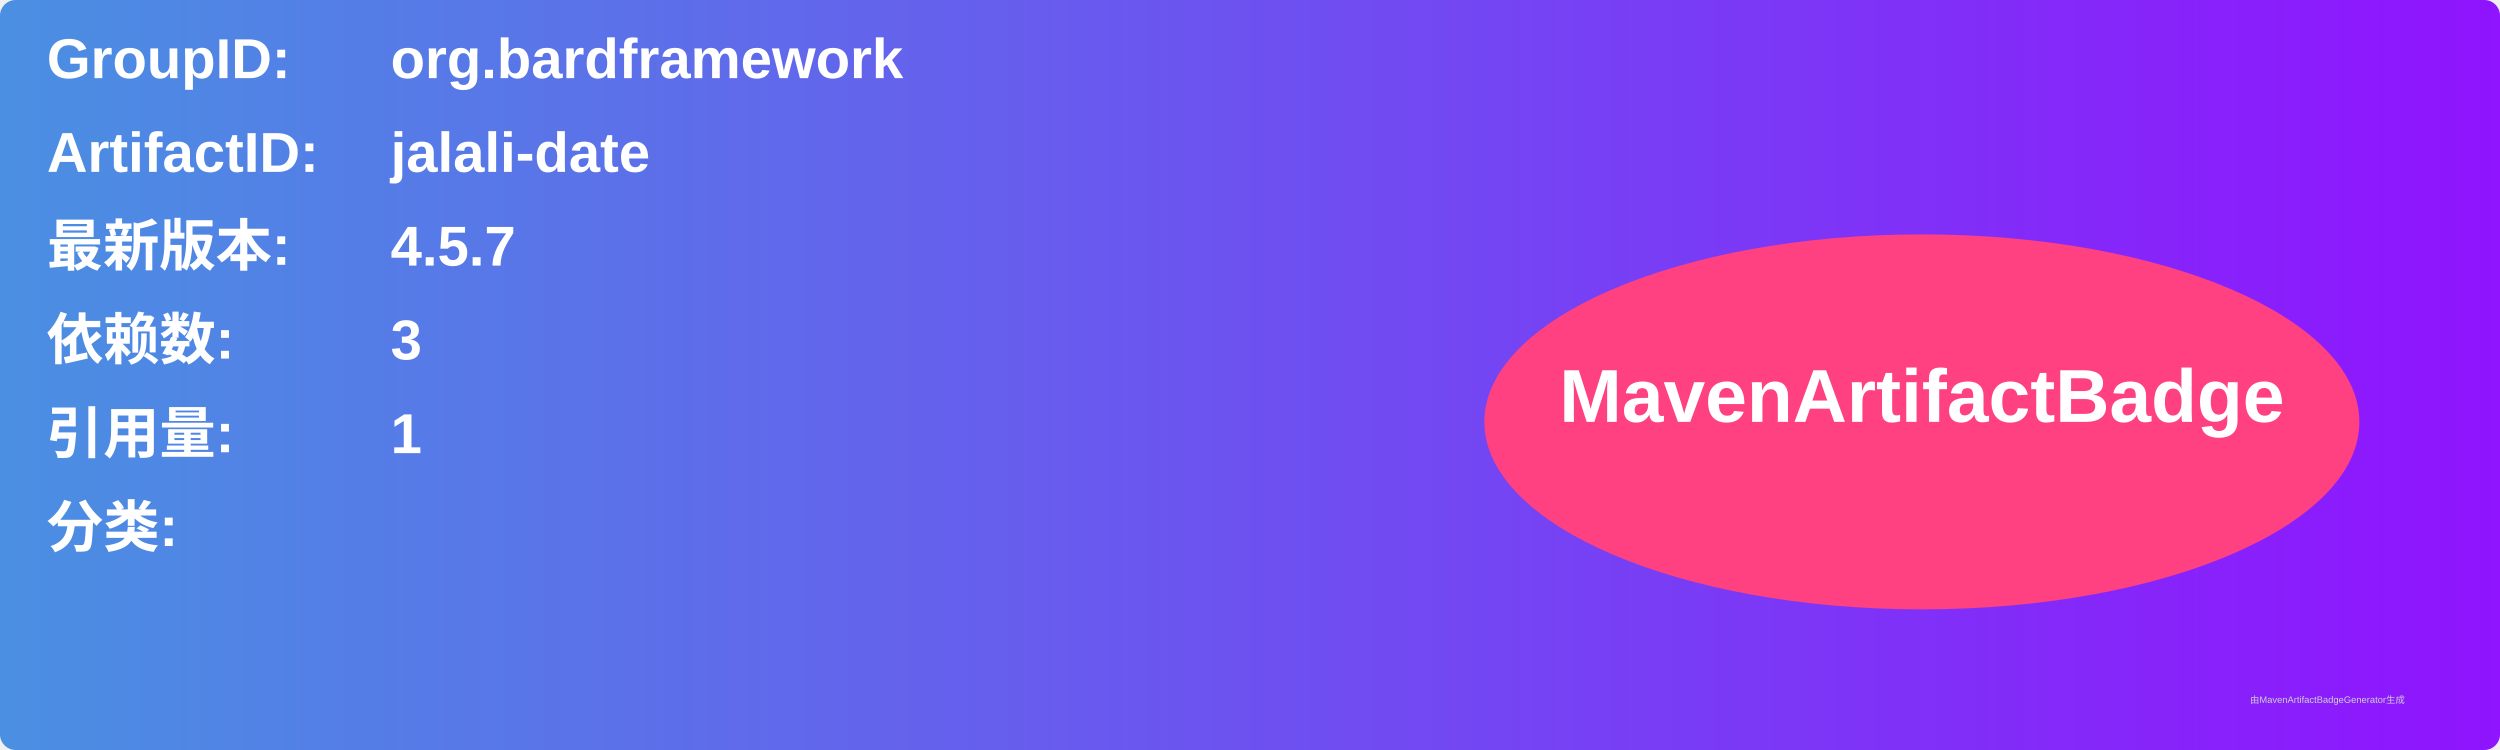
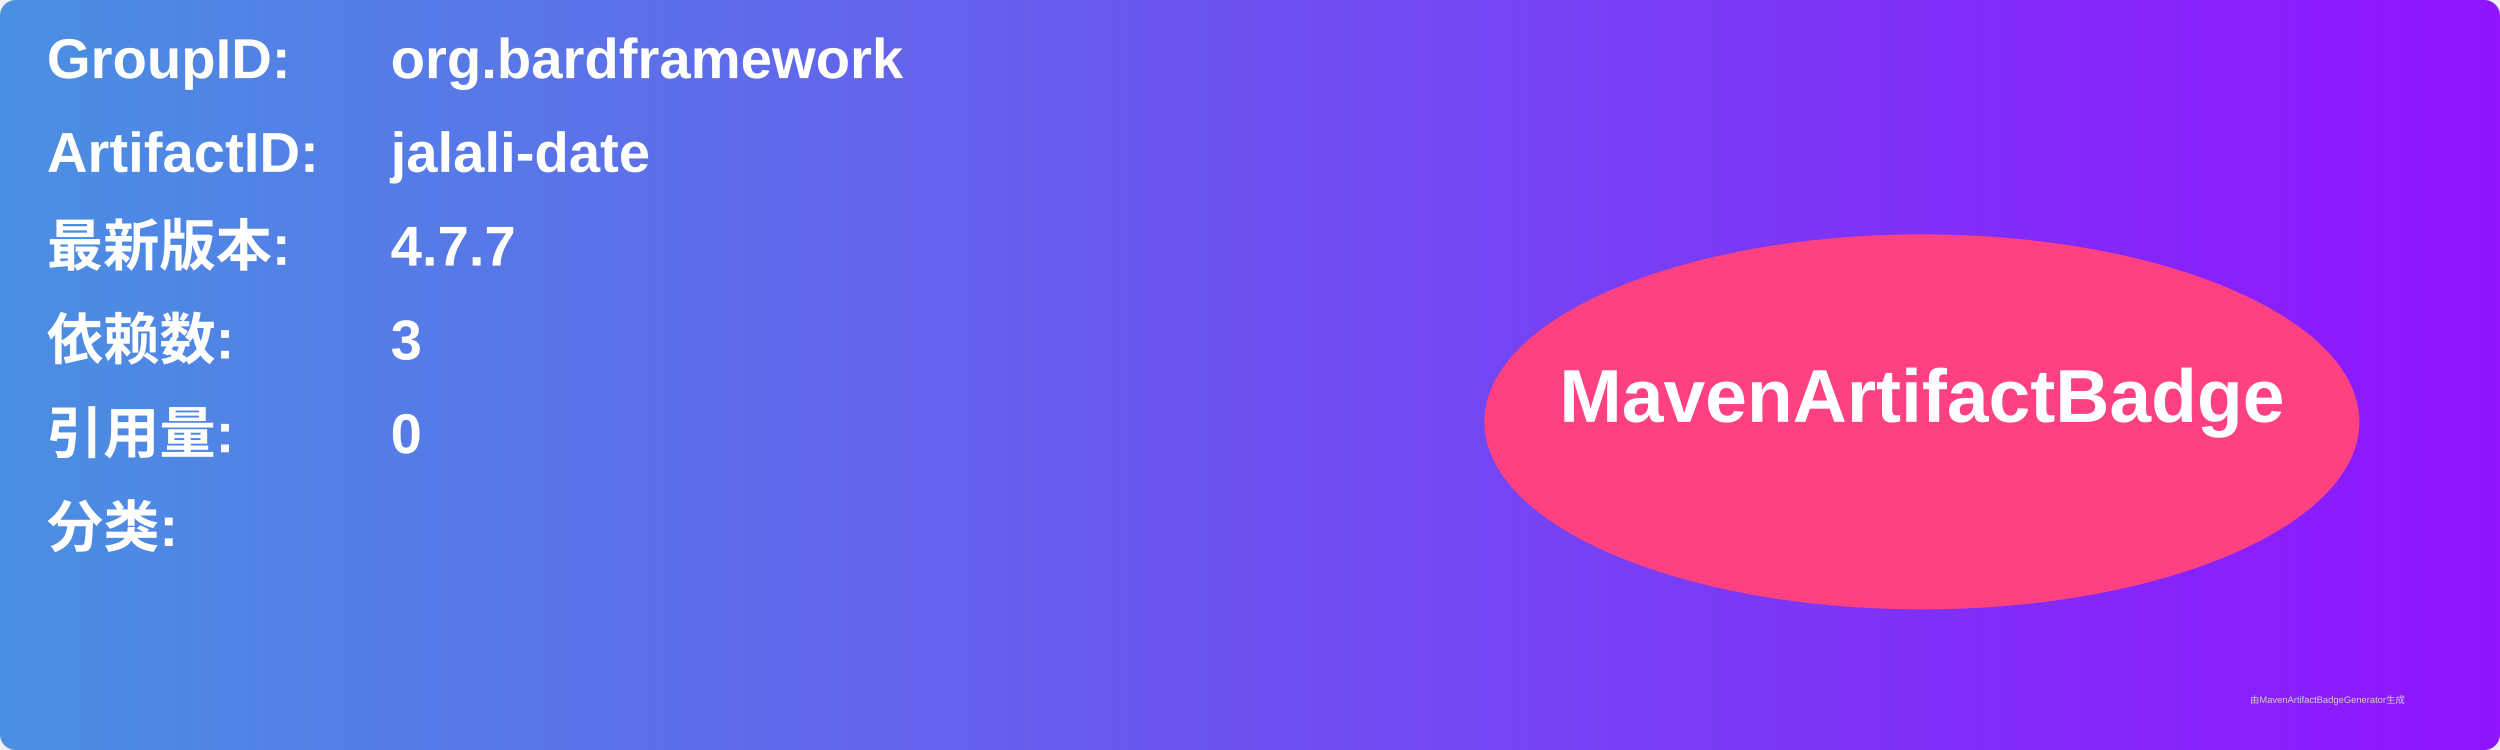
<svg xmlns="http://www.w3.org/2000/svg" width="800" height="240" viewBox="0 0 800 240">
  <linearGradient id="grad" x1="0%" y1="0%" x2="100%" y2="0%">
    <stop offset="0%" stop-color="#4a90e2" />
    <stop offset="100%" stop-color="#9013fe" />
  </linearGradient>
  <rect width="100%" height="100%" rx="5" ry="5" fill="url(#grad)" />
  <g transform="translate(15, 15)">
    <text x="0" y="10" font-family="Arial" font-size="18" fill="white" font-weight="bold" width="260">GroupID:</text>
    <text x="110" y="10" font-family="Arial" font-size="18" fill="white" font-weight="bold" width="460">org.bardframework</text>
    <text x="0" y="40" font-family="Arial" font-size="18" fill="white" font-weight="bold" width="260">ArtifactID:</text>
    <text x="110" y="40" font-family="Arial" font-size="18" fill="white" font-weight="bold" width="460">jalali-date</text>
    <text x="0" y="70" font-family="Arial" font-size="18" fill="white" font-weight="bold">最新版本:</text>
    <text x="110" y="70" font-family="Arial" font-size="18" fill="white" font-weight="bold">
-       <tspan font-weight="bold">4.5.7</tspan>
+       <tspan font-weight="bold">4.7.7</tspan>
    </text>
    <text x="0" y="100" font-family="Arial" font-size="18" fill="white" font-weight="bold">依赖数: </text>
    <text x="110" y="100" font-family="Arial" font-size="18" fill="white">
      <tspan font-weight="bold">3</tspan>
    </text>
    <text x="0" y="130" font-family="Arial" font-size="18" fill="white" font-weight="bold">引用量: </text>
    <text x="110" y="130" font-family="Arial" font-size="18" fill="white">
-       <tspan font-weight="bold">1</tspan>
+       <tspan font-weight="bold">0</tspan>
    </text>
    <text x="0" y="160" font-family="Arial" font-size="18" fill="white" font-weight="bold">分类:</text>
    <text x="10" y="190" font-family="Arial" font-size="10" fill="white">
      <tspan font-weight="bold" />
    </text>
    <ellipse cx="600" cy="120" rx="140" ry="60" fill="#ff4081" />
    <text x="600" y="120" text-anchor="middle" font-family="Arial" font-size="24" fill="white" font-weight="bold">MavenArtifactBadge</text>
  </g>
  <text x="720" y="225" font-family="Arial" font-size="3" fill="#d0d0d0">由MavenArtifactBadgeGenerator生成</text>
</svg>
